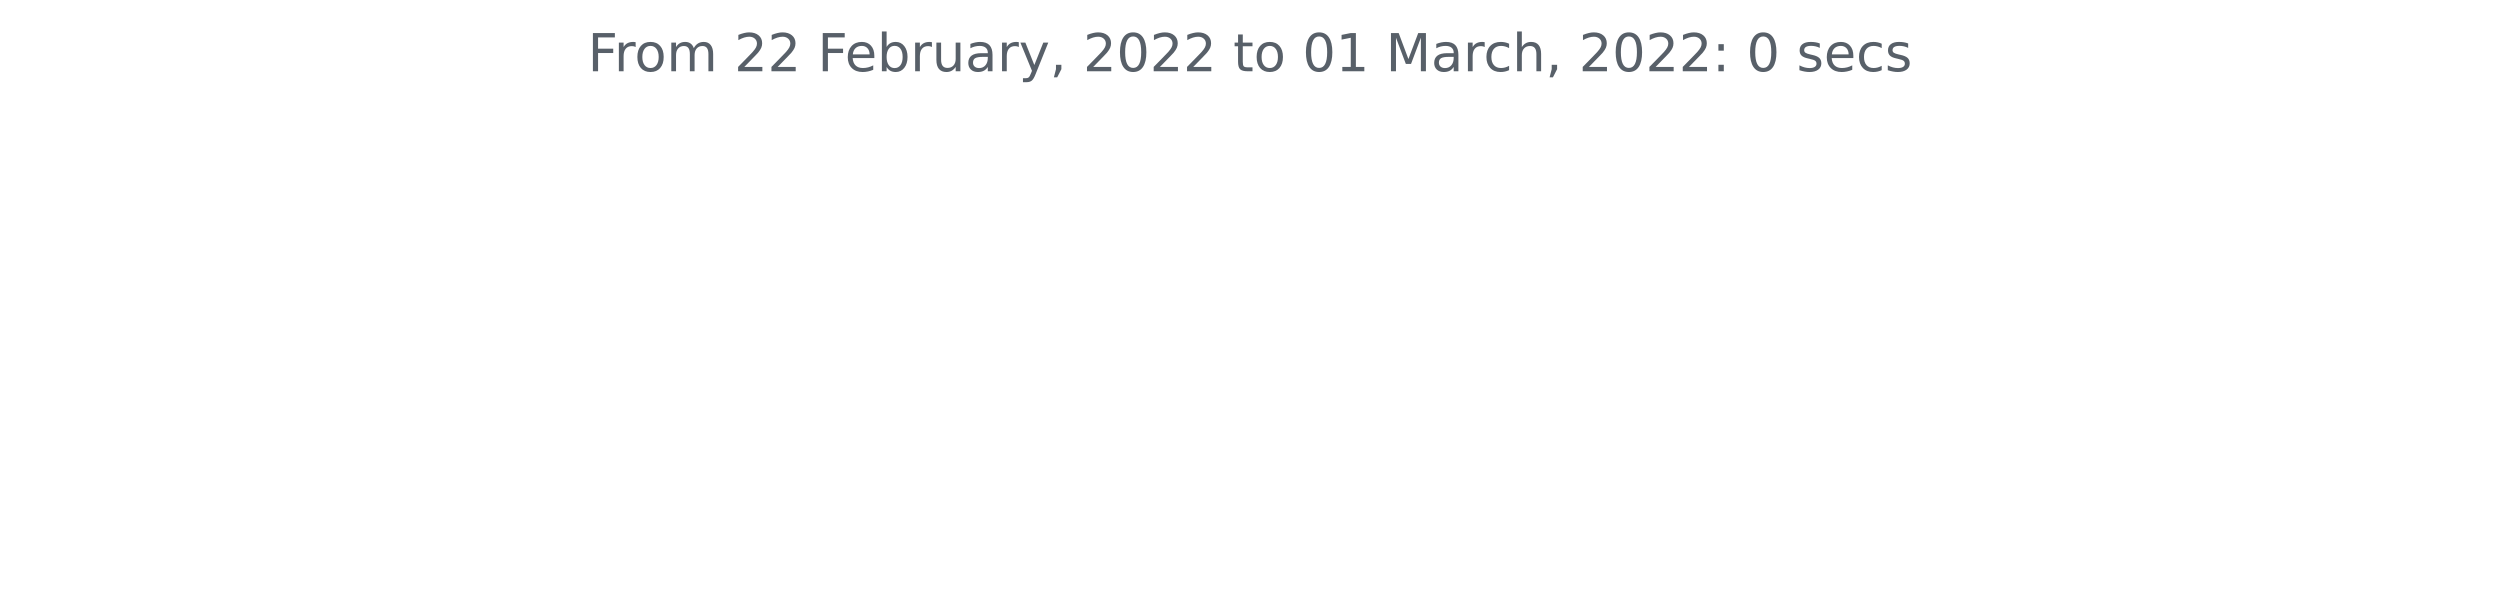
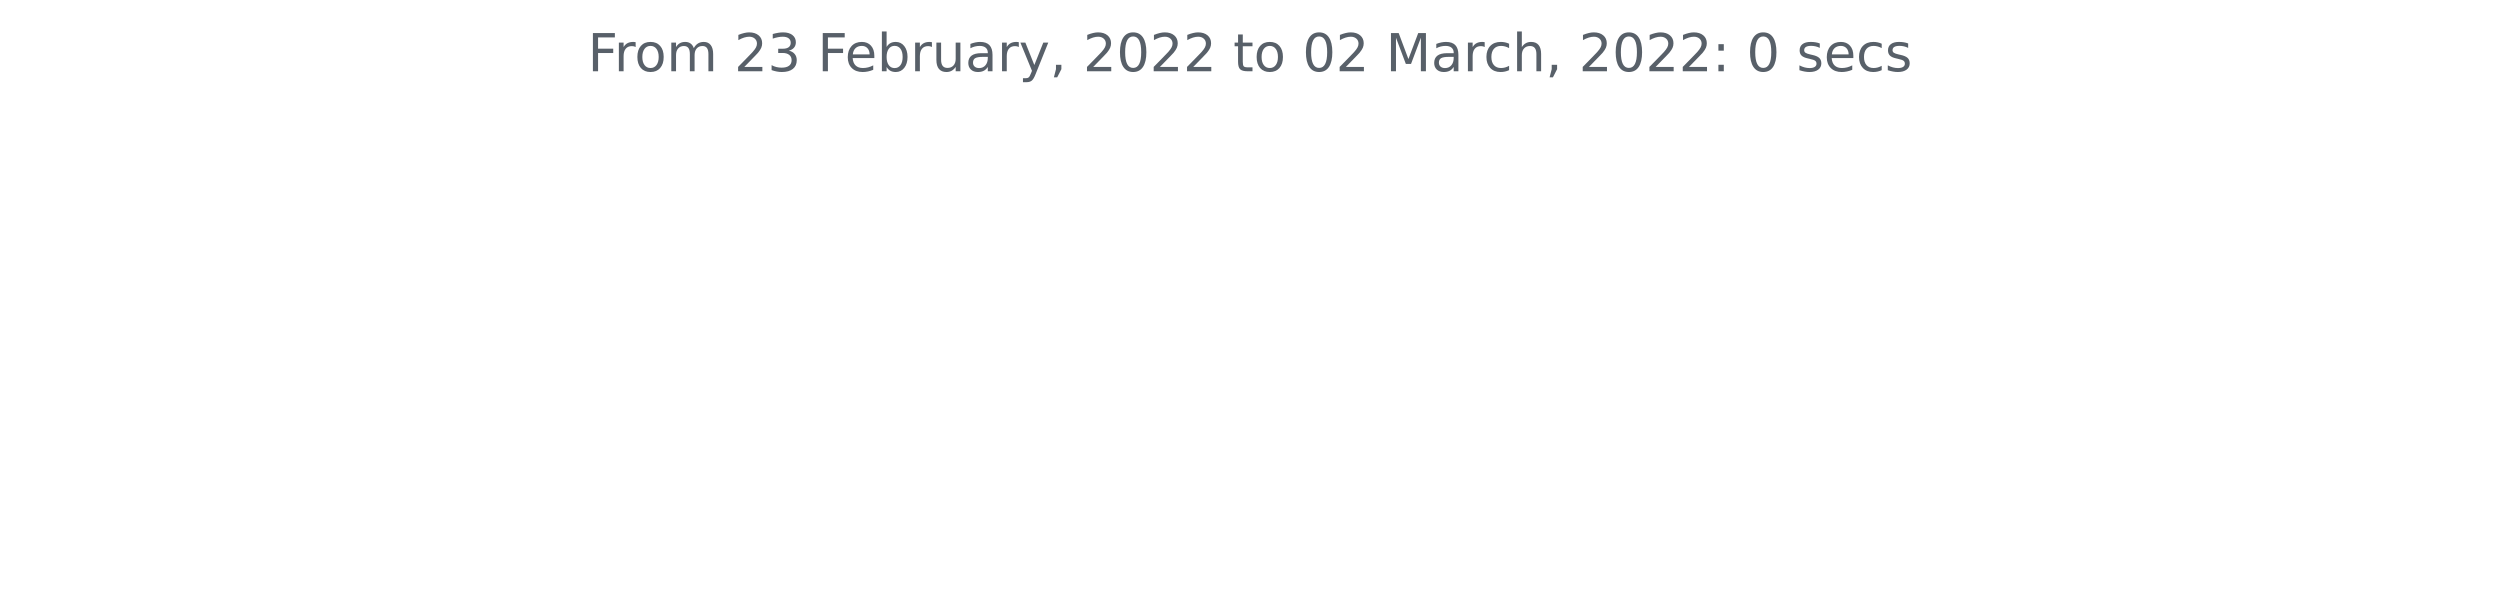
<svg xmlns="http://www.w3.org/2000/svg" xmlns:xlink="http://www.w3.org/1999/xlink" height="140.398pt" version="1.1" viewBox="0 0 572.4 140.398" width="572.4pt">
  <defs>
    <style type="text/css">*{stroke-linecap:butt;stroke-linejoin:round;}</style>
  </defs>
  <g id="figure_1">
    <g id="patch_1">
      <path d="M 0 140.398  L 572.4 140.398  L 572.4 0  L 0 0  z " style="fill:none;" />
    </g>
    <g id="axes_1">
      <g id="matplotlib.axis_1" />
      <g id="matplotlib.axis_2" />
      <g id="text_1">
        <g style="fill:#586069;" transform="translate(134.5744 16.31812)scale(0.12 -0.12)">
          <defs>
            <path d="M 628 4666  L 3309 4666  L 3309 4134  L 1259 4134  L 1259 2759  L 3109 2759  L 3109 2228  L 1259 2228  L 1259 0  L 628 0  L 628 4666  z " id="DejaVuSans-46" transform="scale(0.015625)" />
            <path d="M 2631 2963  Q 2534 3019 2420 3045  Q 2306 3072 2169 3072  Q 1681 3072 1420 2755  Q 1159 2438 1159 1844  L 1159 0  L 581 0  L 581 3500  L 1159 3500  L 1159 2956  Q 1341 3275 1631 3429  Q 1922 3584 2338 3584  Q 2397 3584 2469 3576  Q 2541 3569 2628 3553  L 2631 2963  z " id="DejaVuSans-72" transform="scale(0.015625)" />
            <path d="M 1959 3097  Q 1497 3097 1228 2736  Q 959 2375 959 1747  Q 959 1119 1226 758  Q 1494 397 1959 397  Q 2419 397 2687 759  Q 2956 1122 2956 1747  Q 2956 2369 2687 2733  Q 2419 3097 1959 3097  z M 1959 3584  Q 2709 3584 3137 3096  Q 3566 2609 3566 1747  Q 3566 888 3137 398  Q 2709 -91 1959 -91  Q 1206 -91 779 398  Q 353 888 353 1747  Q 353 2609 779 3096  Q 1206 3584 1959 3584  z " id="DejaVuSans-6f" transform="scale(0.015625)" />
            <path d="M 3328 2828  Q 3544 3216 3844 3400  Q 4144 3584 4550 3584  Q 5097 3584 5394 3201  Q 5691 2819 5691 2113  L 5691 0  L 5113 0  L 5113 2094  Q 5113 2597 4934 2840  Q 4756 3084 4391 3084  Q 3944 3084 3684 2787  Q 3425 2491 3425 1978  L 3425 0  L 2847 0  L 2847 2094  Q 2847 2600 2669 2842  Q 2491 3084 2119 3084  Q 1678 3084 1418 2786  Q 1159 2488 1159 1978  L 1159 0  L 581 0  L 581 3500  L 1159 3500  L 1159 2956  Q 1356 3278 1631 3431  Q 1906 3584 2284 3584  Q 2666 3584 2933 3390  Q 3200 3197 3328 2828  z " id="DejaVuSans-6d" transform="scale(0.015625)" />
            <path id="DejaVuSans-20" transform="scale(0.015625)" />
            <path d="M 1228 531  L 3431 531  L 3431 0  L 469 0  L 469 531  Q 828 903 1448 1529  Q 2069 2156 2228 2338  Q 2531 2678 2651 2914  Q 2772 3150 2772 3378  Q 2772 3750 2511 3984  Q 2250 4219 1831 4219  Q 1534 4219 1204 4116  Q 875 4013 500 3803  L 500 4441  Q 881 4594 1212 4672  Q 1544 4750 1819 4750  Q 2544 4750 2975 4387  Q 3406 4025 3406 3419  Q 3406 3131 3298 2873  Q 3191 2616 2906 2266  Q 2828 2175 2409 1742  Q 1991 1309 1228 531  z " id="DejaVuSans-32" transform="scale(0.015625)" />
+             <path d="M 2597 2516  Q 3050 2419 3304 2112  Q 3559 1806 3559 1356  Q 3559 666 3084 287  Q 2609 -91 1734 -91  Q 1441 -91 1130 -33  Q 819 25 488 141  L 488 750  Q 750 597 1062 519  Q 1375 441 1716 441  Q 2309 441 2620 675  Q 2931 909 2931 1356  Q 2931 1769 2642 2001  Q 2353 2234 1838 2234  L 1294 2234  L 1294 2753  L 1863 2753  Q 2328 2753 2575 2939  Q 2822 3125 2822 3475  Q 2822 3834 2567 4026  Q 2313 4219 1838 4219  Q 1578 4219 1281 4162  Q 984 4106 628 3988  L 628 4550  Q 988 4650 1302 4700  Q 1616 4750 1894 4750  Q 2613 4750 3031 4423  Q 3450 4097 3450 3541  Q 3450 3153 3228 2886  Q 3006 2619 2597 2516  z " id="DejaVuSans-33" transform="scale(0.015625)" />
            <path d="M 3597 1894  L 3597 1613  L 953 1613  Q 991 1019 1311 708  Q 1631 397 2203 397  Q 2534 397 2845 478  Q 3156 559 3463 722  L 3463 178  Q 3153 47 2828 -22  Q 2503 -91 2169 -91  Q 1331 -91 842 396  Q 353 884 353 1716  Q 353 2575 817 3079  Q 1281 3584 2069 3584  Q 2775 3584 3186 3129  Q 3597 2675 3597 1894  z M 3022 2063  Q 3016 2534 2758 2815  Q 2500 3097 2075 3097  Q 1594 3097 1305 2825  Q 1016 2553 972 2059  L 3022 2063  z " id="DejaVuSans-65" transform="scale(0.015625)" />
            <path d="M 3116 1747  Q 3116 2381 2855 2742  Q 2594 3103 2138 3103  Q 1681 3103 1420 2742  Q 1159 2381 1159 1747  Q 1159 1113 1420 752  Q 1681 391 2138 391  Q 2594 391 2855 752  Q 3116 1113 3116 1747  z M 1159 2969  Q 1341 3281 1617 3432  Q 1894 3584 2278 3584  Q 2916 3584 3314 3078  Q 3713 2572 3713 1747  Q 3713 922 3314 415  Q 2916 -91 2278 -91  Q 1894 -91 1617 61  Q 1341 213 1159 525  L 1159 0  L 581 0  L 581 4863  L 1159 4863  L 1159 2969  z " id="DejaVuSans-62" transform="scale(0.015625)" />
            <path d="M 544 1381  L 544 3500  L 1119 3500  L 1119 1403  Q 1119 906 1312 657  Q 1506 409 1894 409  Q 2359 409 2629 706  Q 2900 1003 2900 1516  L 2900 3500  L 3475 3500  L 3475 0  L 2900 0  L 2900 538  Q 2691 219 2414 64  Q 2138 -91 1772 -91  Q 1169 -91 856 284  Q 544 659 544 1381  z M 1991 3584  L 1991 3584  z " id="DejaVuSans-75" transform="scale(0.015625)" />
            <path d="M 2194 1759  Q 1497 1759 1228 1600  Q 959 1441 959 1056  Q 959 750 1161 570  Q 1363 391 1709 391  Q 2188 391 2477 730  Q 2766 1069 2766 1631  L 2766 1759  L 2194 1759  z M 3341 1997  L 3341 0  L 2766 0  L 2766 531  Q 2569 213 2275 61  Q 1981 -91 1556 -91  Q 1019 -91 701 211  Q 384 513 384 1019  Q 384 1609 779 1909  Q 1175 2209 1959 2209  L 2766 2209  L 2766 2266  Q 2766 2663 2505 2880  Q 2244 3097 1772 3097  Q 1472 3097 1187 3025  Q 903 2953 641 2809  L 641 3341  Q 956 3463 1253 3523  Q 1550 3584 1831 3584  Q 2591 3584 2966 3190  Q 3341 2797 3341 1997  z " id="DejaVuSans-61" transform="scale(0.015625)" />
            <path d="M 2059 -325  Q 1816 -950 1584 -1140  Q 1353 -1331 966 -1331  L 506 -1331  L 506 -850  L 844 -850  Q 1081 -850 1212 -737  Q 1344 -625 1503 -206  L 1606 56  L 191 3500  L 800 3500  L 1894 763  L 2988 3500  L 3597 3500  L 2059 -325  z " id="DejaVuSans-79" transform="scale(0.015625)" />
            <path d="M 750 794  L 1409 794  L 1409 256  L 897 -744  L 494 -744  L 750 256  L 750 794  z " id="DejaVuSans-2c" transform="scale(0.015625)" />
            <path d="M 2034 4250  Q 1547 4250 1301 3770  Q 1056 3291 1056 2328  Q 1056 1369 1301 889  Q 1547 409 2034 409  Q 2525 409 2770 889  Q 3016 1369 3016 2328  Q 3016 3291 2770 3770  Q 2525 4250 2034 4250  z M 2034 4750  Q 2819 4750 3233 4129  Q 3647 3509 3647 2328  Q 3647 1150 3233 529  Q 2819 -91 2034 -91  Q 1250 -91 836 529  Q 422 1150 422 2328  Q 422 3509 836 4129  Q 1250 4750 2034 4750  z " id="DejaVuSans-30" transform="scale(0.015625)" />
            <path d="M 1172 4494  L 1172 3500  L 2356 3500  L 2356 3053  L 1172 3053  L 1172 1153  Q 1172 725 1289 603  Q 1406 481 1766 481  L 2356 481  L 2356 0  L 1766 0  Q 1100 0 847 248  Q 594 497 594 1153  L 594 3053  L 172 3053  L 172 3500  L 594 3500  L 594 4494  L 1172 4494  z " id="DejaVuSans-74" transform="scale(0.015625)" />
-             <path d="M 794 531  L 1825 531  L 1825 4091  L 703 3866  L 703 4441  L 1819 4666  L 2450 4666  L 2450 531  L 3481 531  L 3481 0  L 794 0  L 794 531  z " id="DejaVuSans-31" transform="scale(0.015625)" />
            <path d="M 628 4666  L 1569 4666  L 2759 1491  L 3956 4666  L 4897 4666  L 4897 0  L 4281 0  L 4281 4097  L 3078 897  L 2444 897  L 1241 4097  L 1241 0  L 628 0  L 628 4666  z " id="DejaVuSans-4d" transform="scale(0.015625)" />
            <path d="M 3122 3366  L 3122 2828  Q 2878 2963 2633 3030  Q 2388 3097 2138 3097  Q 1578 3097 1268 2742  Q 959 2388 959 1747  Q 959 1106 1268 751  Q 1578 397 2138 397  Q 2388 397 2633 464  Q 2878 531 3122 666  L 3122 134  Q 2881 22 2623 -34  Q 2366 -91 2075 -91  Q 1284 -91 818 406  Q 353 903 353 1747  Q 353 2603 823 3093  Q 1294 3584 2113 3584  Q 2378 3584 2631 3529  Q 2884 3475 3122 3366  z " id="DejaVuSans-63" transform="scale(0.015625)" />
            <path d="M 3513 2113  L 3513 0  L 2938 0  L 2938 2094  Q 2938 2591 2744 2837  Q 2550 3084 2163 3084  Q 1697 3084 1428 2787  Q 1159 2491 1159 1978  L 1159 0  L 581 0  L 581 4863  L 1159 4863  L 1159 2956  Q 1366 3272 1645 3428  Q 1925 3584 2291 3584  Q 2894 3584 3203 3211  Q 3513 2838 3513 2113  z " id="DejaVuSans-68" transform="scale(0.015625)" />
            <path d="M 750 794  L 1409 794  L 1409 0  L 750 0  L 750 794  z M 750 3309  L 1409 3309  L 1409 2516  L 750 2516  L 750 3309  z " id="DejaVuSans-3a" transform="scale(0.015625)" />
            <path d="M 2834 3397  L 2834 2853  Q 2591 2978 2328 3040  Q 2066 3103 1784 3103  Q 1356 3103 1142 2972  Q 928 2841 928 2578  Q 928 2378 1081 2264  Q 1234 2150 1697 2047  L 1894 2003  Q 2506 1872 2764 1633  Q 3022 1394 3022 966  Q 3022 478 2636 193  Q 2250 -91 1575 -91  Q 1294 -91 989 -36  Q 684 19 347 128  L 347 722  Q 666 556 975 473  Q 1284 391 1588 391  Q 1994 391 2212 530  Q 2431 669 2431 922  Q 2431 1156 2273 1281  Q 2116 1406 1581 1522  L 1381 1569  Q 847 1681 609 1914  Q 372 2147 372 2553  Q 372 3047 722 3315  Q 1072 3584 1716 3584  Q 2034 3584 2315 3537  Q 2597 3491 2834 3397  z " id="DejaVuSans-73" transform="scale(0.015625)" />
          </defs>
          <use xlink:href="#DejaVuSans-46" />
          <use x="50.27" xlink:href="#DejaVuSans-72" />
          <use x="89.133" xlink:href="#DejaVuSans-6f" />
          <use x="150.314" xlink:href="#DejaVuSans-6d" />
          <use x="247.727" xlink:href="#DejaVuSans-20" />
          <use x="279.514" xlink:href="#DejaVuSans-32" />
-           <use x="343.137" xlink:href="#DejaVuSans-32" />
+           <use x="343.137" xlink:href="#DejaVuSans-33" />
          <use x="406.76" xlink:href="#DejaVuSans-20" />
          <use x="438.547" xlink:href="#DejaVuSans-46" />
          <use x="490.566" xlink:href="#DejaVuSans-65" />
          <use x="552.09" xlink:href="#DejaVuSans-62" />
          <use x="615.566" xlink:href="#DejaVuSans-72" />
          <use x="656.68" xlink:href="#DejaVuSans-75" />
          <use x="720.059" xlink:href="#DejaVuSans-61" />
          <use x="781.338" xlink:href="#DejaVuSans-72" />
          <use x="822.451" xlink:href="#DejaVuSans-79" />
          <use x="881.631" xlink:href="#DejaVuSans-2c" />
          <use x="913.418" xlink:href="#DejaVuSans-20" />
          <use x="945.205" xlink:href="#DejaVuSans-32" />
          <use x="1008.828" xlink:href="#DejaVuSans-30" />
          <use x="1072.451" xlink:href="#DejaVuSans-32" />
          <use x="1136.074" xlink:href="#DejaVuSans-32" />
          <use x="1199.697" xlink:href="#DejaVuSans-20" />
          <use x="1231.484" xlink:href="#DejaVuSans-74" />
          <use x="1270.693" xlink:href="#DejaVuSans-6f" />
          <use x="1331.875" xlink:href="#DejaVuSans-20" />
          <use x="1363.662" xlink:href="#DejaVuSans-30" />
-           <use x="1427.285" xlink:href="#DejaVuSans-31" />
+           <use x="1427.285" xlink:href="#DejaVuSans-32" />
          <use x="1490.908" xlink:href="#DejaVuSans-20" />
          <use x="1522.695" xlink:href="#DejaVuSans-4d" />
          <use x="1608.975" xlink:href="#DejaVuSans-61" />
          <use x="1670.254" xlink:href="#DejaVuSans-72" />
          <use x="1709.117" xlink:href="#DejaVuSans-63" />
          <use x="1764.098" xlink:href="#DejaVuSans-68" />
          <use x="1827.477" xlink:href="#DejaVuSans-2c" />
          <use x="1859.264" xlink:href="#DejaVuSans-20" />
          <use x="1891.051" xlink:href="#DejaVuSans-32" />
          <use x="1954.674" xlink:href="#DejaVuSans-30" />
          <use x="2018.297" xlink:href="#DejaVuSans-32" />
          <use x="2081.92" xlink:href="#DejaVuSans-32" />
          <use x="2145.543" xlink:href="#DejaVuSans-3a" />
          <use x="2179.234" xlink:href="#DejaVuSans-20" />
          <use x="2211.021" xlink:href="#DejaVuSans-30" />
          <use x="2274.645" xlink:href="#DejaVuSans-20" />
          <use x="2306.432" xlink:href="#DejaVuSans-73" />
          <use x="2358.531" xlink:href="#DejaVuSans-65" />
          <use x="2420.055" xlink:href="#DejaVuSans-63" />
          <use x="2475.035" xlink:href="#DejaVuSans-73" />
        </g>
      </g>
    </g>
  </g>
</svg>
